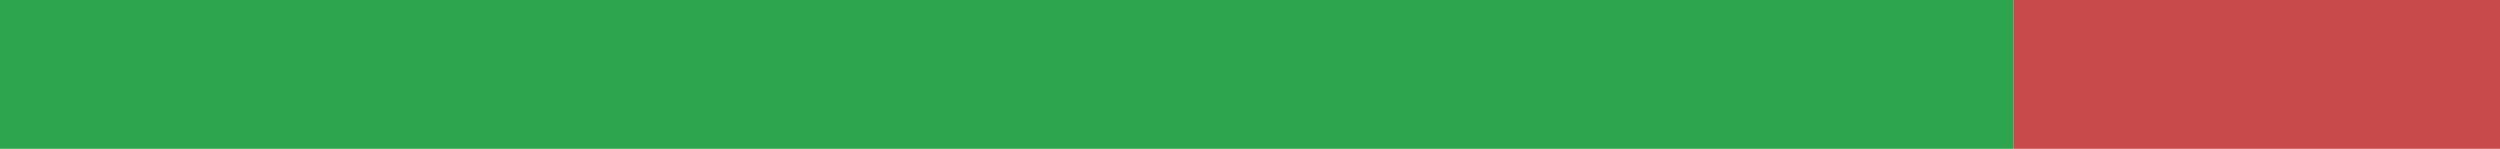
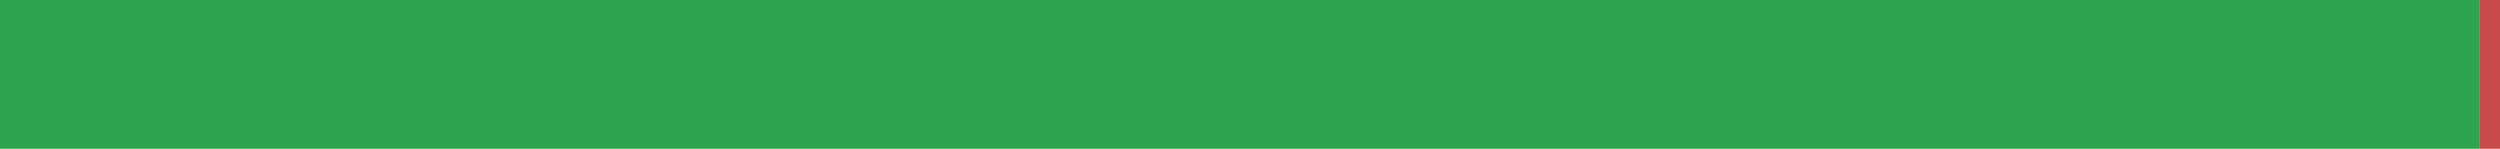
<svg xmlns="http://www.w3.org/2000/svg" width="168" height="10" viewBox="0 0 168 10" role="img" aria-label="uk translation status">
-   <rect x="0" y="0" width="135.295" height="10" fill="#2DA44E" />
-   <rect x="135.295" y="0" width="32.705" height="10" fill="#C94A4A" />
+   <rect x="0" y="0" width="166.602" height="10" fill="#2DA44E" />
+   <rect x="166.602" y="0" width="1.398" height="10" fill="#C94A4A" />
</svg>
